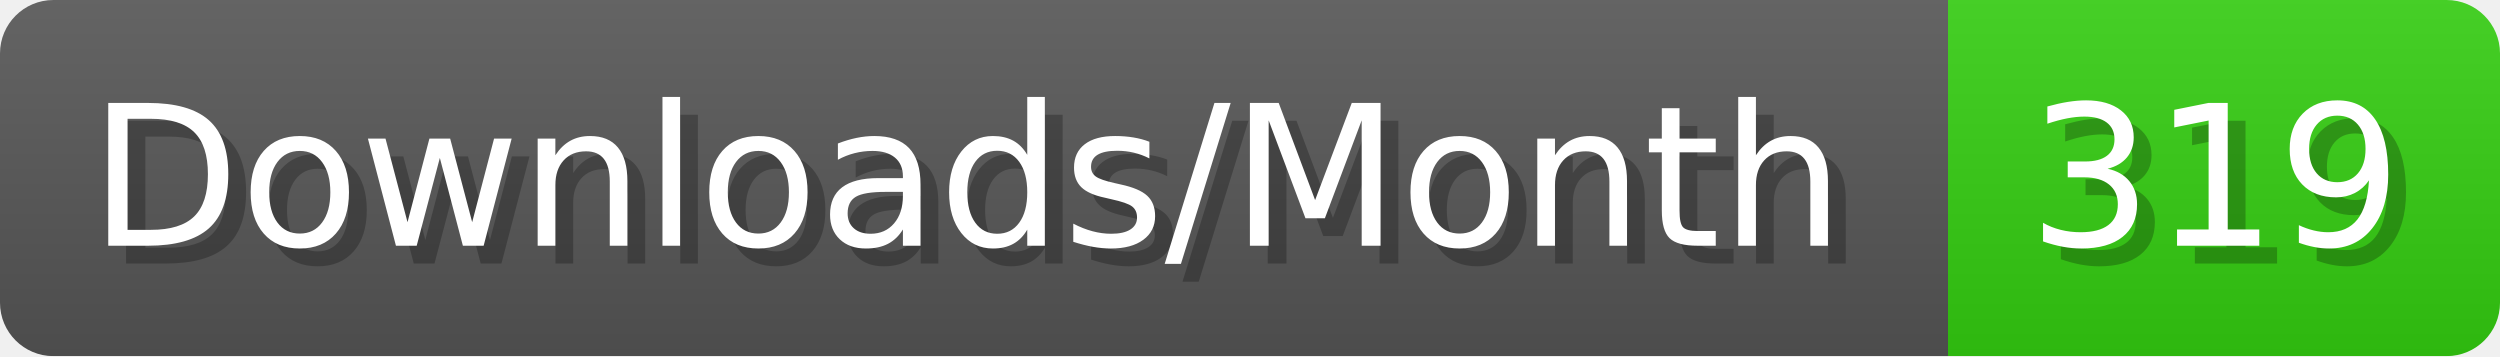
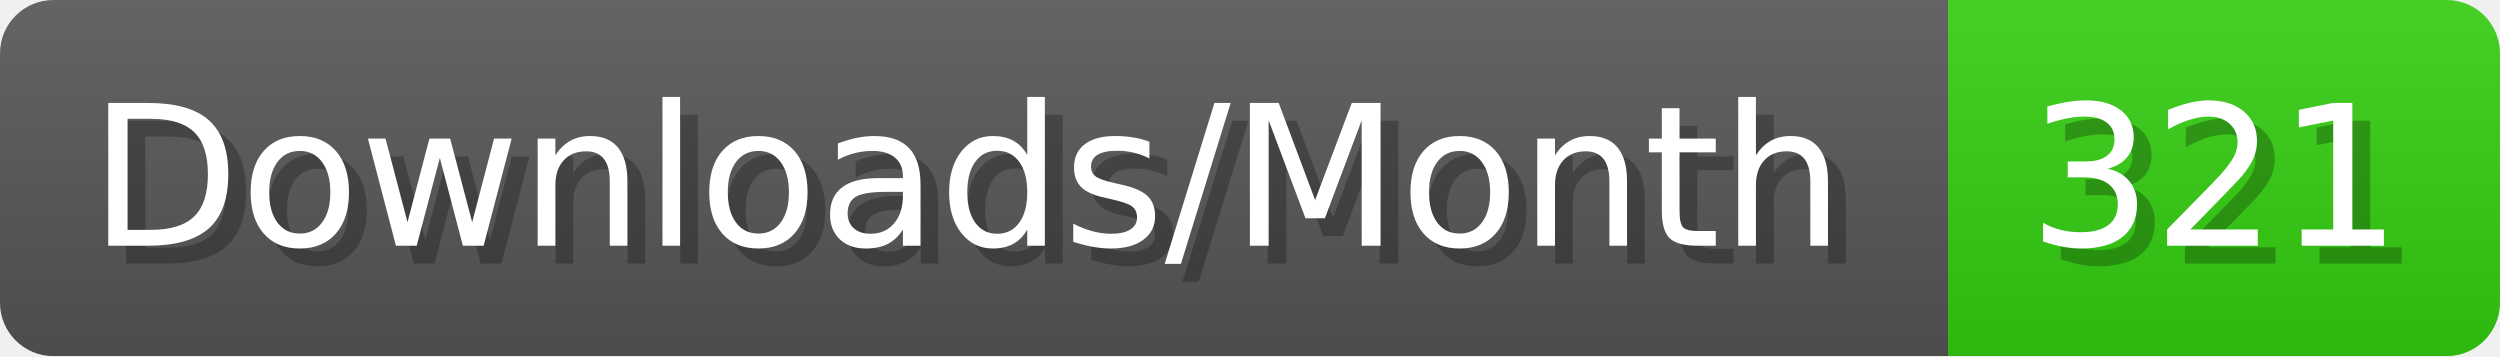
- <svg xmlns="http://www.w3.org/2000/svg" width="140.4" height="20" viewBox="0 0 1404 200" role="img" aria-label="Downloads/Month: 319">
+ <svg xmlns="http://www.w3.org/2000/svg" width="140.4" height="20" viewBox="0 0 1404 200" role="img" aria-label="Downloads/Month: 321">
  <linearGradient id="YlXUI" x2="0" y2="100%">
    <stop offset="0" stop-opacity=".1" stop-color="#EEE" />
    <stop offset="1" stop-opacity=".1" />
  </linearGradient>
  <mask id="JHhop">
    <rect width="1404" height="200" rx="30" fill="#FFF" />
  </mask>
  <g mask="url(#JHhop)">
    <rect width="1094" height="200" fill="#555" />
    <rect width="310" height="200" fill="#3C1" x="1094" />
    <rect width="1404" height="200" fill="url(#YlXUI)" />
  </g>
  <g aria-hidden="true" fill="#fff" text-anchor="start" font-family="Verdana,DejaVu Sans,sans-serif" font-size="110">
    <text x="60" y="148" textLength="994" fill="#000" opacity="0.25">Downloads/Month</text>
    <text x="50" y="138" textLength="994">Downloads/Month</text>
-     <text x="1149" y="148" textLength="210" fill="#000" opacity="0.25">319</text>
-     <text x="1139" y="138" textLength="210">319</text>
+     <text x="1149" y="148" textLength="210" fill="#000" opacity="0.25">321</text>
+     <text x="1139" y="138" textLength="210">321</text>
  </g>
</svg>
